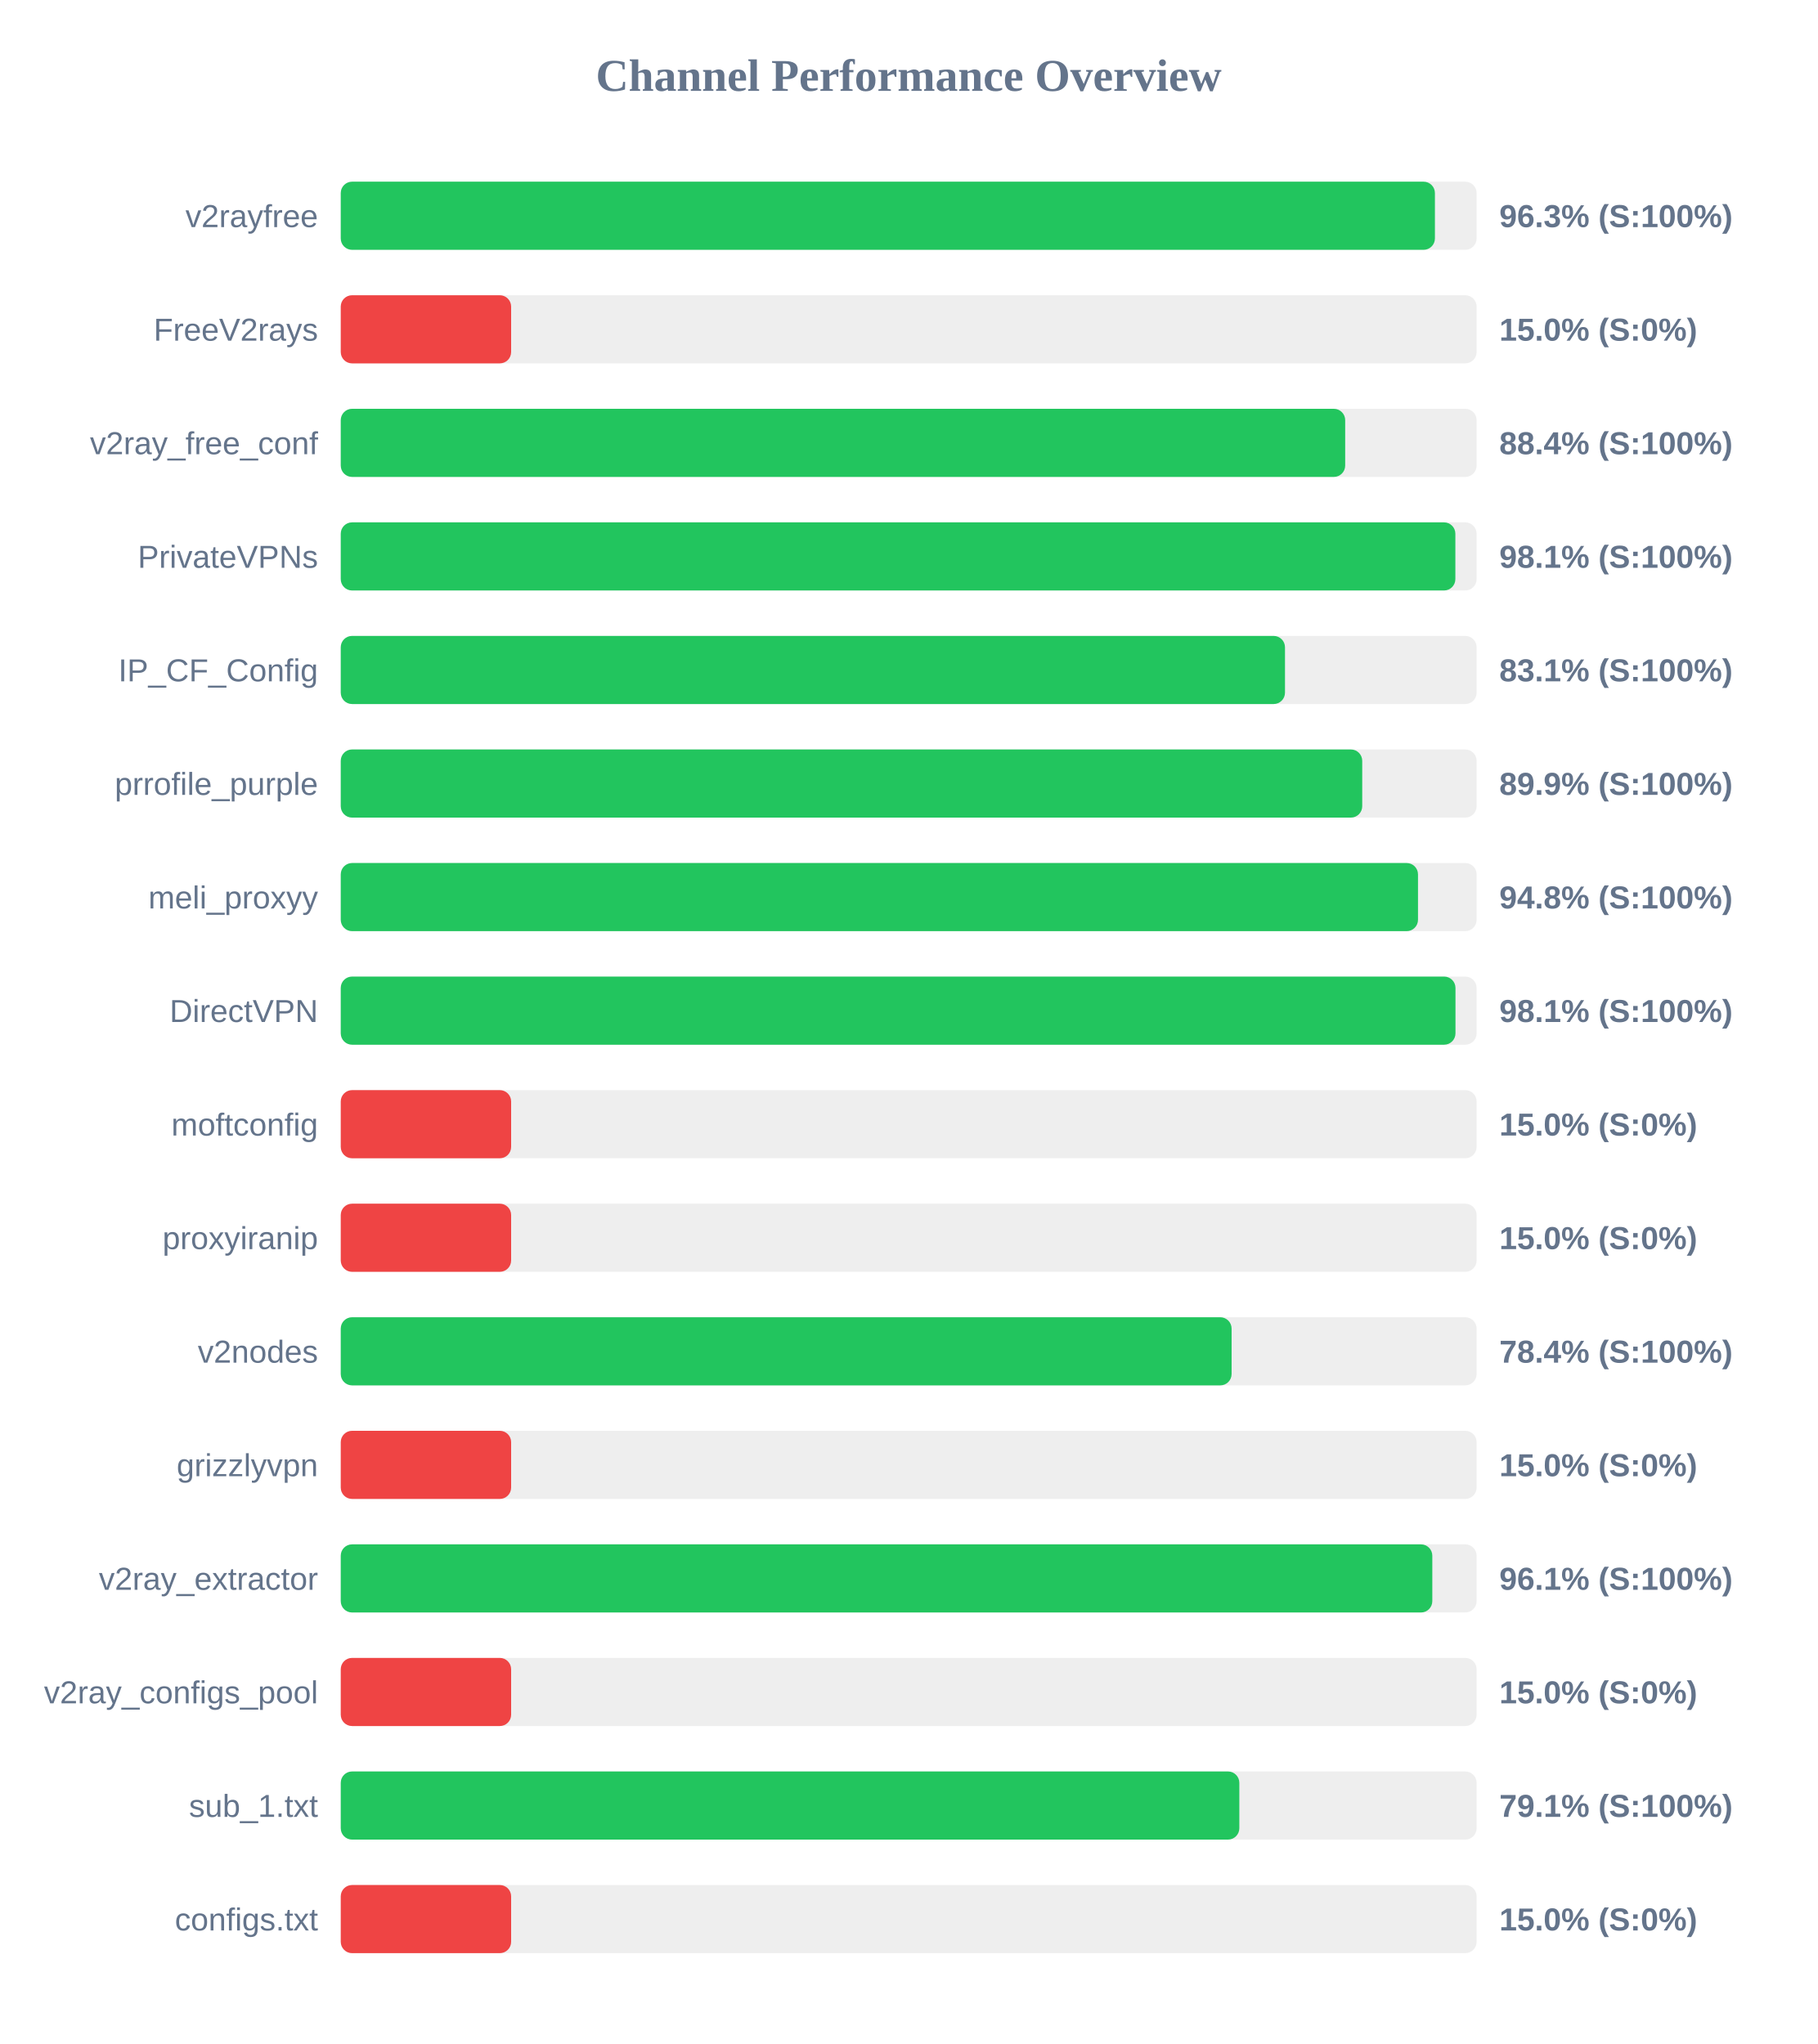
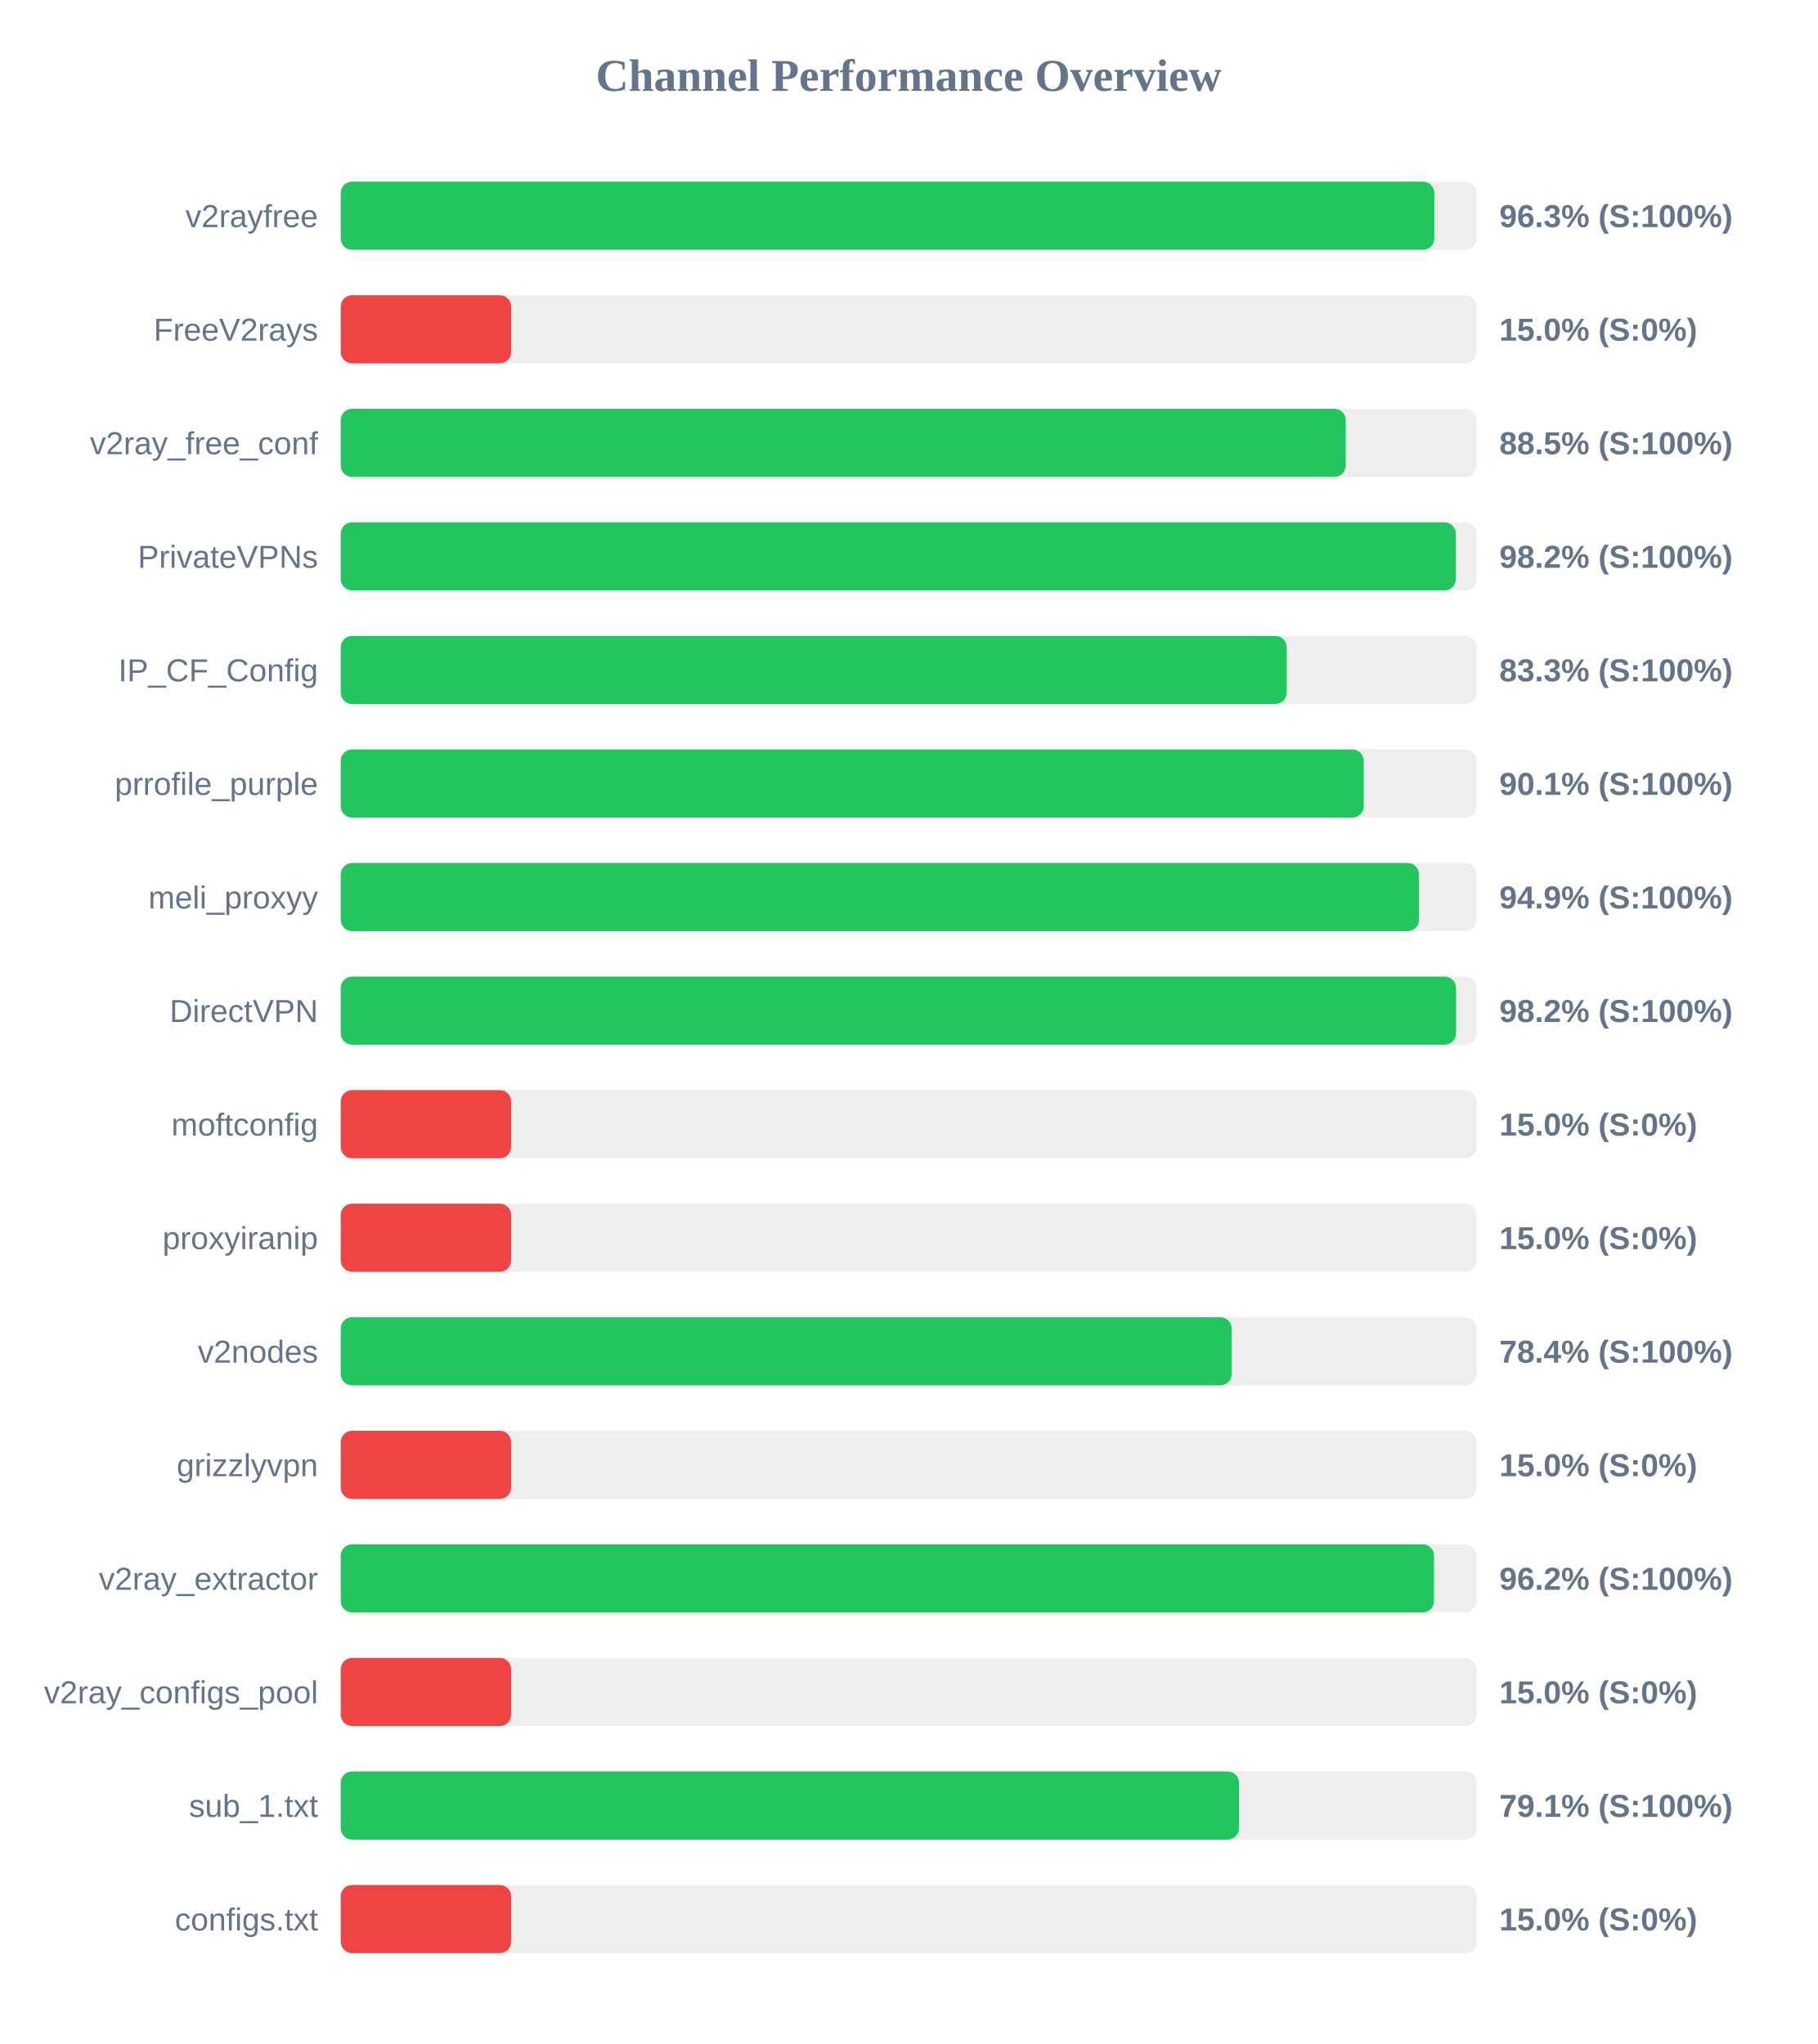
<svg xmlns="http://www.w3.org/2000/svg" width="800" height="900" version="1.1">
  <style>
        .row { font: 14px Arial; fill: #64748b; }
        .score { font: bold 14px Arial; fill: #64748b; }
    </style>
  <text x="400" y="40" text-anchor="middle" font-size="20px" font-weight="bold" fill="#64748b">Channel Performance Overview</text>
  <rect x="150" y="80" width="500" height="30" fill="#eee" rx="5" />
-   <rect x="150" y="80" width="481.65" height="30" fill="#22c55e" rx="5" />
+   <rect x="150" y="80" width="481.4" height="30" fill="#22c55e" rx="5" />
  <text x="140" y="100" text-anchor="end" class="row">v2rayfree</text>
  <text x="660" y="100" text-anchor="start" class="score">96.3% (S:100%)</text>
  <rect x="150" y="130" width="500" height="30" fill="#eee" rx="5" />
  <rect x="150" y="130" width="75.0" height="30" fill="#ef4444" rx="5" />
  <text x="140" y="150" text-anchor="end" class="row">FreeV2rays</text>
  <text x="660" y="150" text-anchor="start" class="score">15.0% (S:0%)</text>
  <rect x="150" y="180" width="500" height="30" fill="#eee" rx="5" />
-   <rect x="150" y="180" width="442.15" height="30" fill="#22c55e" rx="5" />
+   <rect x="150" y="180" width="442.4" height="30" fill="#22c55e" rx="5" />
  <text x="140" y="200" text-anchor="end" class="row">v2ray_free_conf</text>
-   <text x="660" y="200" text-anchor="start" class="score">88.4% (S:100%)</text>
+   <text x="660" y="200" text-anchor="start" class="score">88.5% (S:100%)</text>
  <rect x="150" y="230" width="500" height="30" fill="#eee" rx="5" />
-   <rect x="150" y="230" width="490.65" height="30" fill="#22c55e" rx="5" />
+   <rect x="150" y="230" width="490.85" height="30" fill="#22c55e" rx="5" />
  <text x="140" y="250" text-anchor="end" class="row">PrivateVPNs</text>
-   <text x="660" y="250" text-anchor="start" class="score">98.1% (S:100%)</text>
+   <text x="660" y="250" text-anchor="start" class="score">98.2% (S:100%)</text>
  <rect x="150" y="280" width="500" height="30" fill="#eee" rx="5" />
-   <rect x="150" y="280" width="415.65" height="30" fill="#22c55e" rx="5" />
+   <rect x="150" y="280" width="416.4" height="30" fill="#22c55e" rx="5" />
  <text x="140" y="300" text-anchor="end" class="row">IP_CF_Config</text>
-   <text x="660" y="300" text-anchor="start" class="score">83.1% (S:100%)</text>
+   <text x="660" y="300" text-anchor="start" class="score">83.3% (S:100%)</text>
  <rect x="150" y="330" width="500" height="30" fill="#eee" rx="5" />
-   <rect x="150" y="330" width="449.65" height="30" fill="#22c55e" rx="5" />
+   <rect x="150" y="330" width="450.3" height="30" fill="#22c55e" rx="5" />
  <text x="140" y="350" text-anchor="end" class="row">prrofile_purple</text>
-   <text x="660" y="350" text-anchor="start" class="score">89.9% (S:100%)</text>
+   <text x="660" y="350" text-anchor="start" class="score">90.1% (S:100%)</text>
  <rect x="150" y="380" width="500" height="30" fill="#eee" rx="5" />
-   <rect x="150" y="380" width="474.2" height="30" fill="#22c55e" rx="5" />
+   <rect x="150" y="380" width="474.65" height="30" fill="#22c55e" rx="5" />
  <text x="140" y="400" text-anchor="end" class="row">meli_proxyy</text>
-   <text x="660" y="400" text-anchor="start" class="score">94.8% (S:100%)</text>
+   <text x="660" y="400" text-anchor="start" class="score">94.9% (S:100%)</text>
  <rect x="150" y="430" width="500" height="30" fill="#eee" rx="5" />
-   <rect x="150" y="430" width="490.7" height="30" fill="#22c55e" rx="5" />
+   <rect x="150" y="430" width="490.95" height="30" fill="#22c55e" rx="5" />
  <text x="140" y="450" text-anchor="end" class="row">DirectVPN</text>
-   <text x="660" y="450" text-anchor="start" class="score">98.1% (S:100%)</text>
+   <text x="660" y="450" text-anchor="start" class="score">98.2% (S:100%)</text>
  <rect x="150" y="480" width="500" height="30" fill="#eee" rx="5" />
  <rect x="150" y="480" width="75.0" height="30" fill="#ef4444" rx="5" />
  <text x="140" y="500" text-anchor="end" class="row">moftconfig</text>
  <text x="660" y="500" text-anchor="start" class="score">15.0% (S:0%)</text>
  <rect x="150" y="530" width="500" height="30" fill="#eee" rx="5" />
  <rect x="150" y="530" width="75.0" height="30" fill="#ef4444" rx="5" />
  <text x="140" y="550" text-anchor="end" class="row">proxyiranip</text>
  <text x="660" y="550" text-anchor="start" class="score">15.0% (S:0%)</text>
  <rect x="150" y="580" width="500" height="30" fill="#eee" rx="5" />
-   <rect x="150" y="580" width="392.15" height="30" fill="#22c55e" rx="5" />
+   <rect x="150" y="580" width="392.2" height="30" fill="#22c55e" rx="5" />
  <text x="140" y="600" text-anchor="end" class="row">v2nodes</text>
  <text x="660" y="600" text-anchor="start" class="score">78.4% (S:100%)</text>
  <rect x="150" y="630" width="500" height="30" fill="#eee" rx="5" />
  <rect x="150" y="630" width="75.0" height="30" fill="#ef4444" rx="5" />
  <text x="140" y="650" text-anchor="end" class="row">grizzlyvpn</text>
  <text x="660" y="650" text-anchor="start" class="score">15.0% (S:0%)</text>
  <rect x="150" y="680" width="500" height="30" fill="#eee" rx="5" />
-   <rect x="150" y="680" width="480.5" height="30" fill="#22c55e" rx="5" />
+   <rect x="150" y="680" width="481.25" height="30" fill="#22c55e" rx="5" />
  <text x="140" y="700" text-anchor="end" class="row">v2ray_extractor</text>
-   <text x="660" y="700" text-anchor="start" class="score">96.1% (S:100%)</text>
+   <text x="660" y="700" text-anchor="start" class="score">96.2% (S:100%)</text>
  <rect x="150" y="730" width="500" height="30" fill="#eee" rx="5" />
  <rect x="150" y="730" width="75.0" height="30" fill="#ef4444" rx="5" />
  <text x="140" y="750" text-anchor="end" class="row">v2ray_configs_pool</text>
  <text x="660" y="750" text-anchor="start" class="score">15.0% (S:0%)</text>
  <rect x="150" y="780" width="500" height="30" fill="#eee" rx="5" />
-   <rect x="150" y="780" width="395.55" height="30" fill="#22c55e" rx="5" />
+   <rect x="150" y="780" width="395.4" height="30" fill="#22c55e" rx="5" />
  <text x="140" y="800" text-anchor="end" class="row">sub_1.txt</text>
  <text x="660" y="800" text-anchor="start" class="score">79.1% (S:100%)</text>
  <rect x="150" y="830" width="500" height="30" fill="#eee" rx="5" />
  <rect x="150" y="830" width="75.0" height="30" fill="#ef4444" rx="5" />
  <text x="140" y="850" text-anchor="end" class="row">configs.txt</text>
  <text x="660" y="850" text-anchor="start" class="score">15.0% (S:0%)</text>
</svg>
